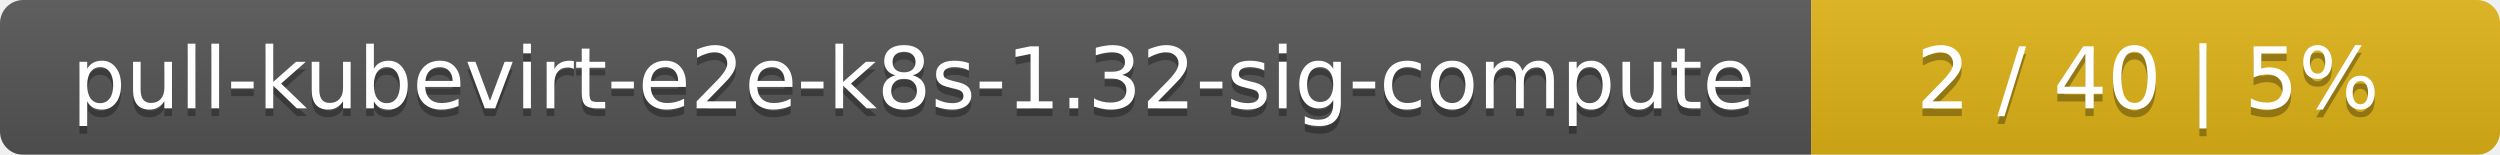
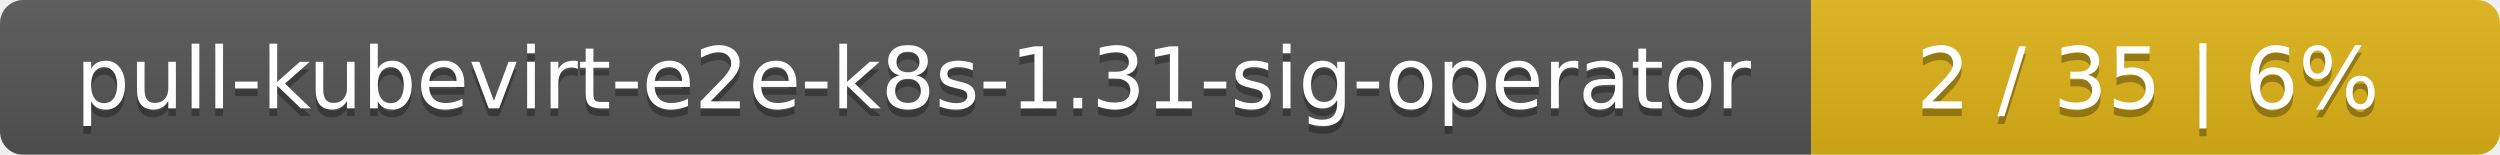
<svg xmlns="http://www.w3.org/2000/svg" width="323" height="20">
  <linearGradient id="smooth" x2="0" y2="100%">
    <stop offset="0" stop-color="#bbb" stop-opacity=".1" />
    <stop offset="1" stop-opacity=".1" />
  </linearGradient>
  <mask id="round">
    <rect width="323" height="20" rx="3" fill="#fff" />
  </mask>
  <g mask="url(#round)">
    <rect width="234" height="20" fill="#555" />
    <rect x="234" width="89" height="20" fill="#dfb317" />
    <rect width="323" height="20" fill="url(#smooth)" />
  </g>
  <g fill="#fff" text-anchor="middle" font-family="DejaVu Sans,Verdana,Geneva,sans-serif" font-size="11">
-     <text x="118" y="15" fill="#010101" fill-opacity=".3">pull-kubevirt-e2e-k8s-1.32-sig-compute</text>
-     <text x="118" y="14">pull-kubevirt-e2e-k8s-1.32-sig-compute</text>
-     <text x="277.5" y="15" fill="#010101" fill-opacity=".3">2 / 40    |    5%</text>
-     <text x="277.5" y="14">2 / 40    |    5%</text>
+     <text x="118" y="15" fill="#010101" fill-opacity=".3">pull-kubevirt-e2e-k8s-1.31-sig-operator</text>
+     <text x="118" y="14">pull-kubevirt-e2e-k8s-1.31-sig-operator</text>
+     <text x="277.5" y="15" fill="#010101" fill-opacity=".3">2 / 35    |    6%</text>
+     <text x="277.5" y="14">2 / 35    |    6%</text>
  </g>
</svg>
